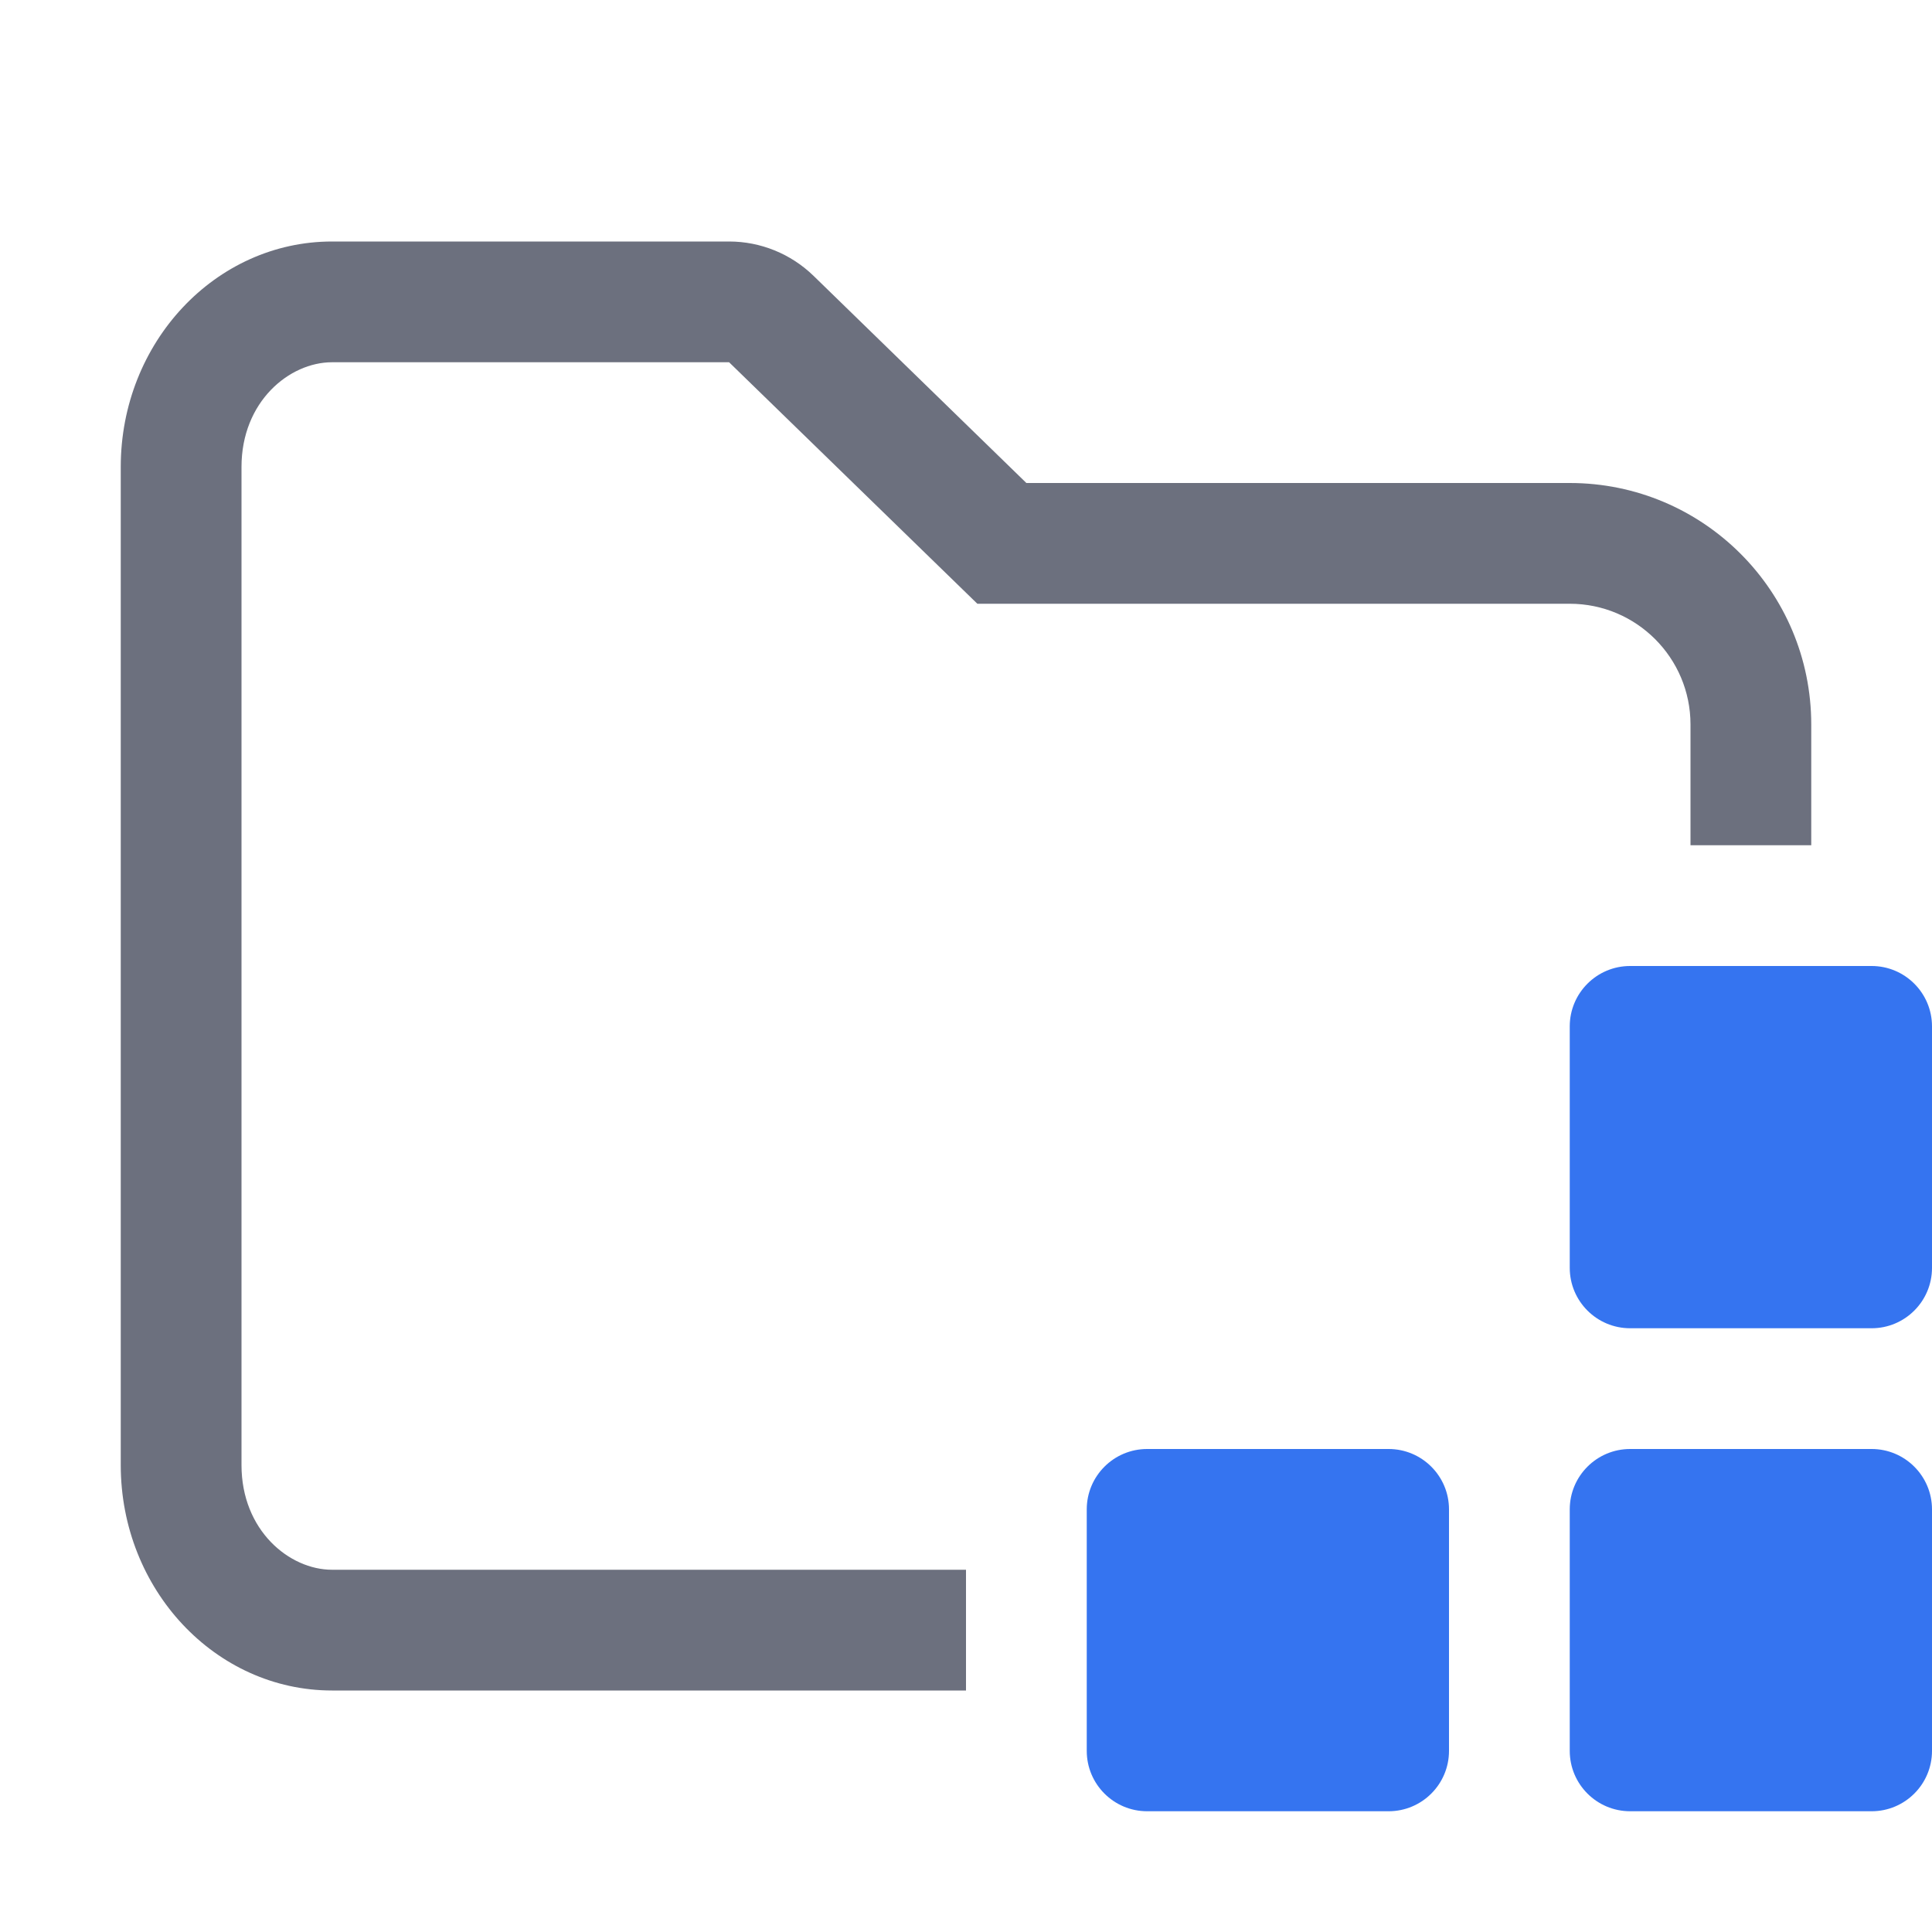
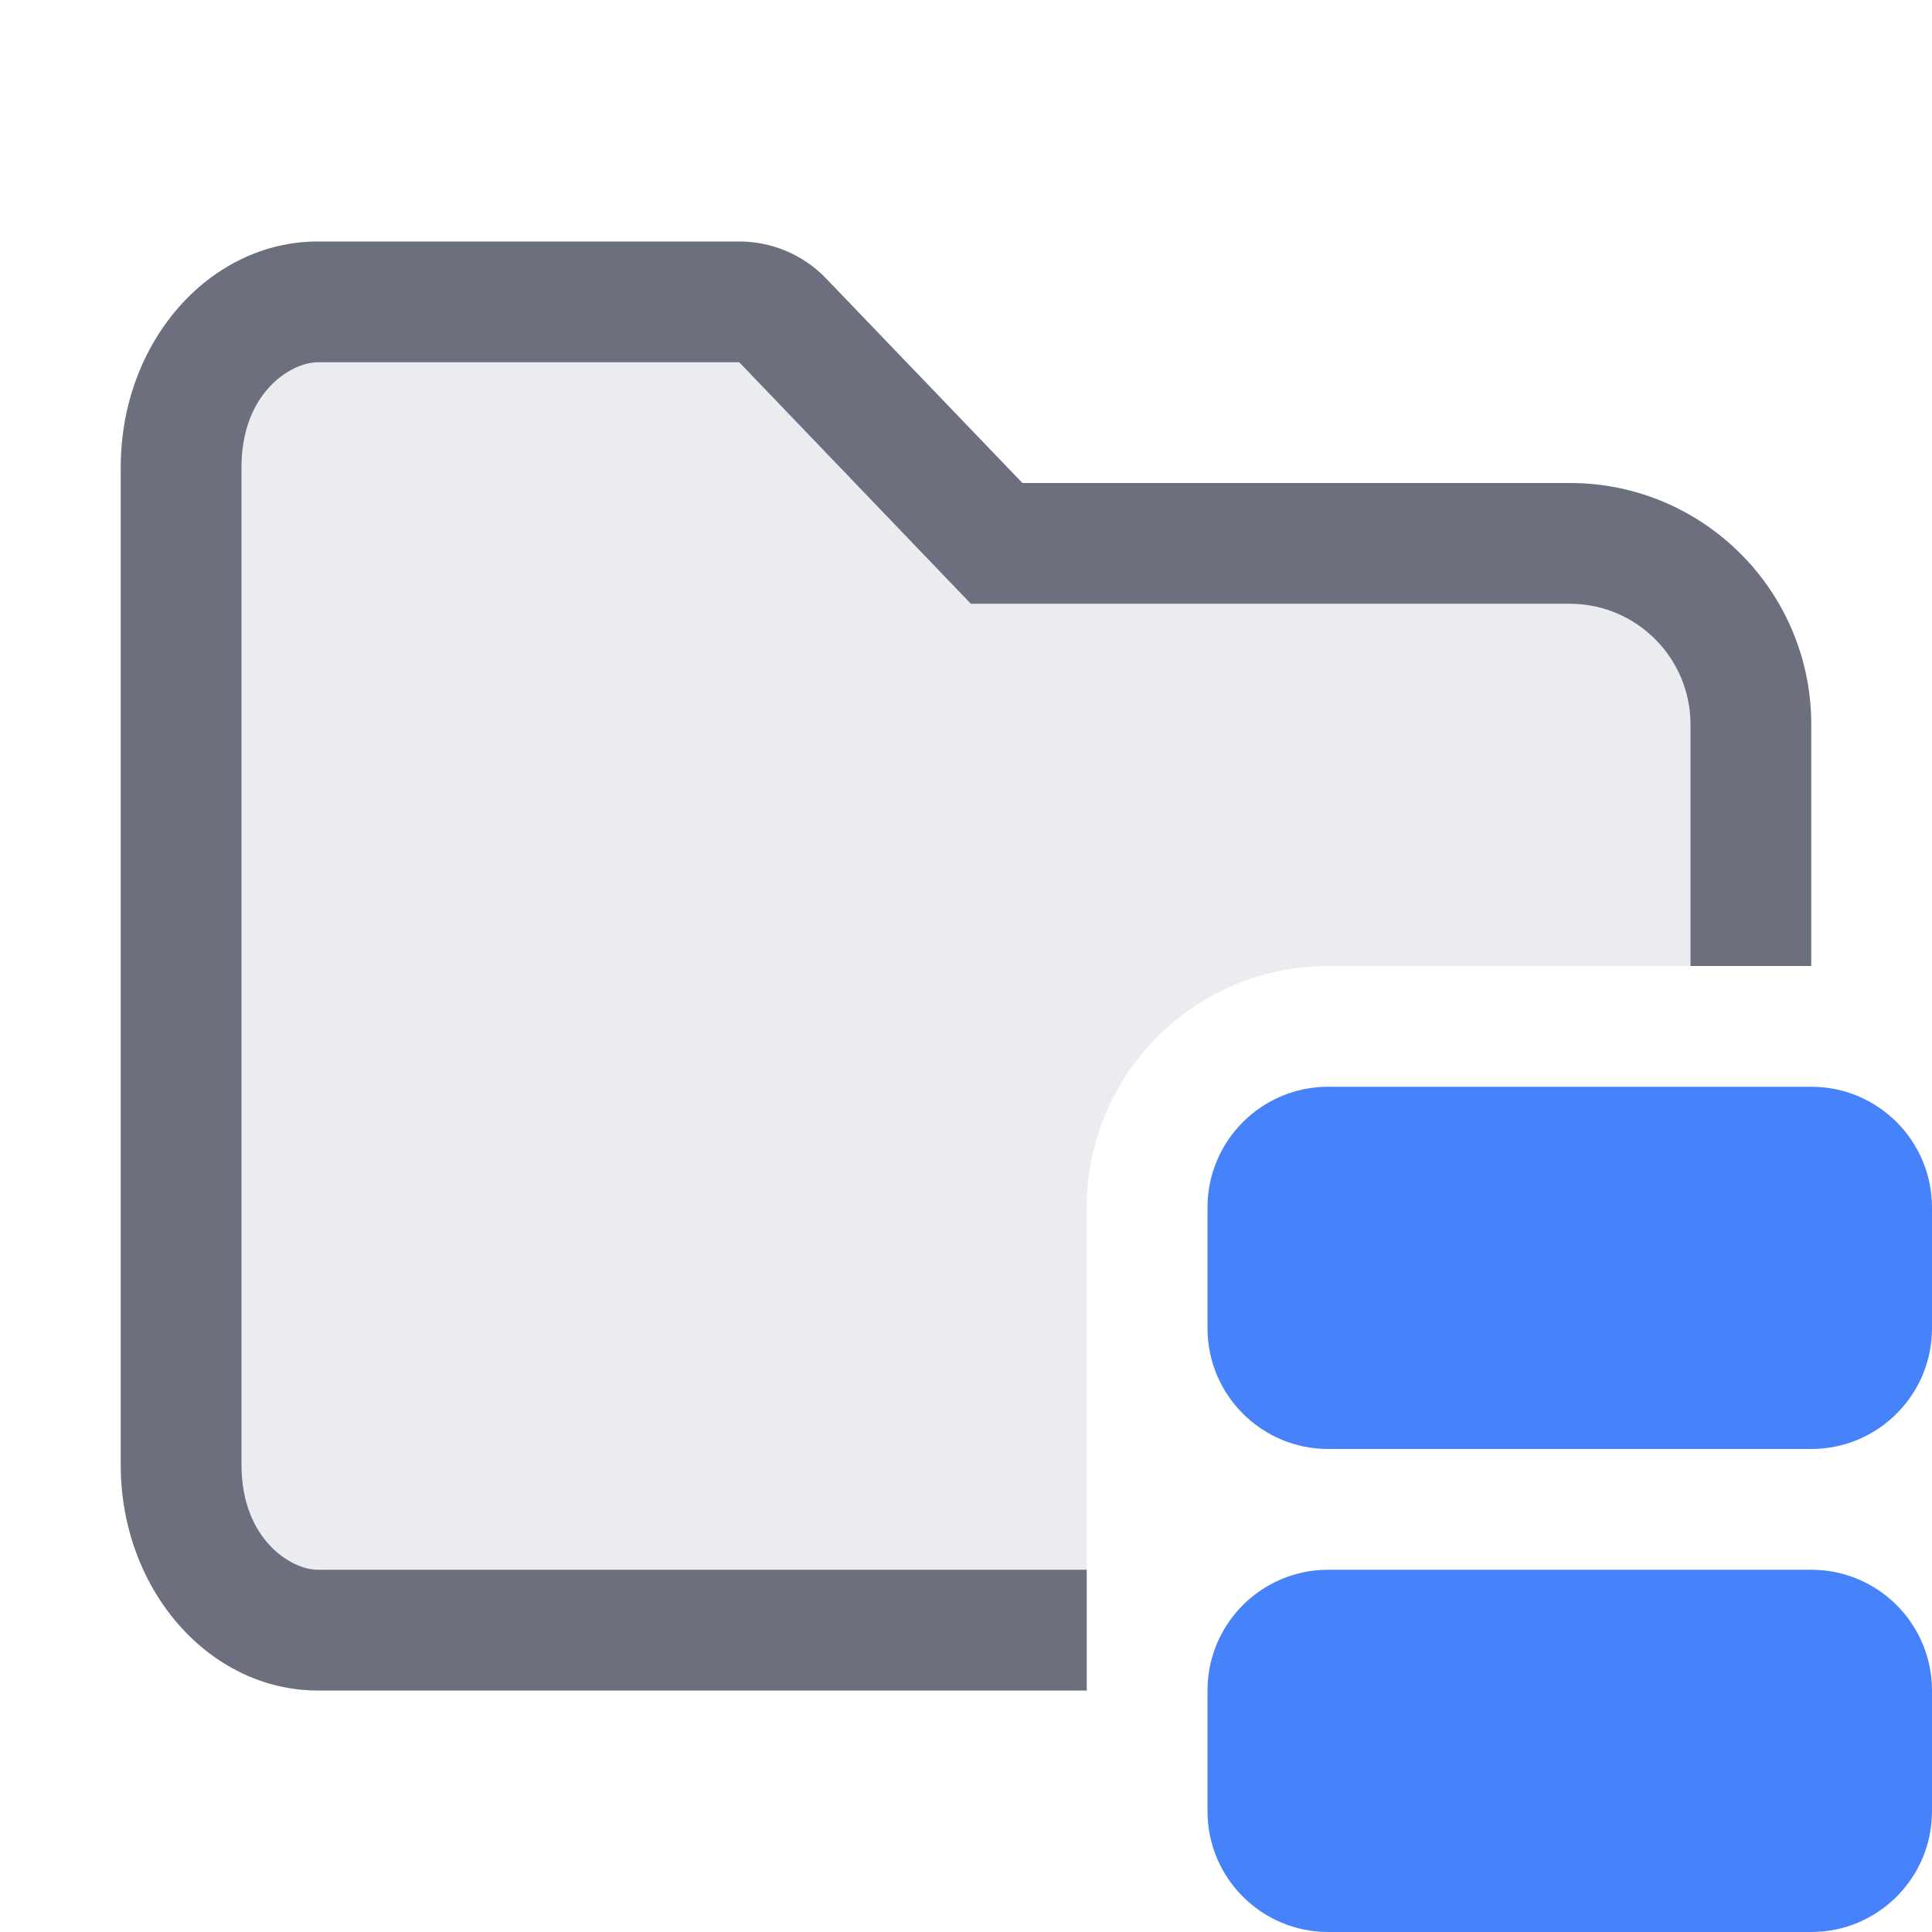
<svg xmlns="http://www.w3.org/2000/svg" width="16" height="16" viewBox="0 0 16 16" fill="none">
-   <path d="M13 12.5C13 12.224 13.224 12 13.5 12H15.5C15.776 12 16 12.224 16 12.5V14.5C16 14.776 15.776 15 15.5 15H13.5C13.224 15 13 14.776 13 14.5V12.5Z" fill="#3574F0" />
-   <path d="M9 12.5C9 12.224 9.224 12 9.5 12H11.5C11.776 12 12 12.224 12 12.5V14.5C12 14.776 11.776 15 11.5 15H9.5C9.224 15 9 14.776 9 14.5V12.5Z" fill="#3574F0" />
-   <path d="M13 8.5C13 8.224 13.224 8 13.5 8H15.5C15.776 8 16 8.224 16 8.5V10.5C16 10.776 15.776 11 15.5 11H13.5C13.224 11 13 10.776 13 10.5V8.5Z" fill="#3574F0" />
-   <path d="M13 4L8.5 4L6.736 2.283C6.549 2.102 6.299 2 6.038 2H2.75C1.784 2 1 2.836 1 3.867V12.133C1 13.164 1.784 14 2.75 14H8V13H2.75C2.396 13 2 12.674 2 12.133V3.867C2 3.326 2.396 3 2.75 3H6.038L8.094 5H13C13.552 5 14 5.448 14 6V7H15V6C15 4.895 14.105 4 13 4Z" fill="#6C707E" />
+   <path d="M2.633 2C1.731 2 1 2.836 1 3.867V12.133C1 13.164 1.731 14 2.633 14H9L9 11.04C9 11.027 9 11.013 9 11V10C9 8.895 9.895 8 11 8H15V6C15 4.895 14.105 4 13 4L8.467 4L6.843 2.308C6.655 2.111 6.394 2 6.122 2H2.633Z" fill="#EBECF0" />
+   <path d="M2.633 3L6.122 3L8.04 5H13C13.552 5 14 5.448 14 6V8H15V6C15 4.895 14.105 4 13 4L8.467 4L6.843 2.308C6.655 2.111 6.394 2 6.122 2H2.633C1.731 2 1 2.836 1 3.867V12.133C1 13.164 1.731 14 2.633 14H9L9 13H2.633C2.405 13 2 12.742 2 12.133V3.867C2 3.258 2.405 3 2.633 3Z" fill="#6C707E" />
+   <rect x="10" y="9" width="6" height="3" rx="1" fill="#4682FA" />
+   <rect x="10" y="13" width="6" height="3" rx="1" fill="#4682FA" />
</svg>
